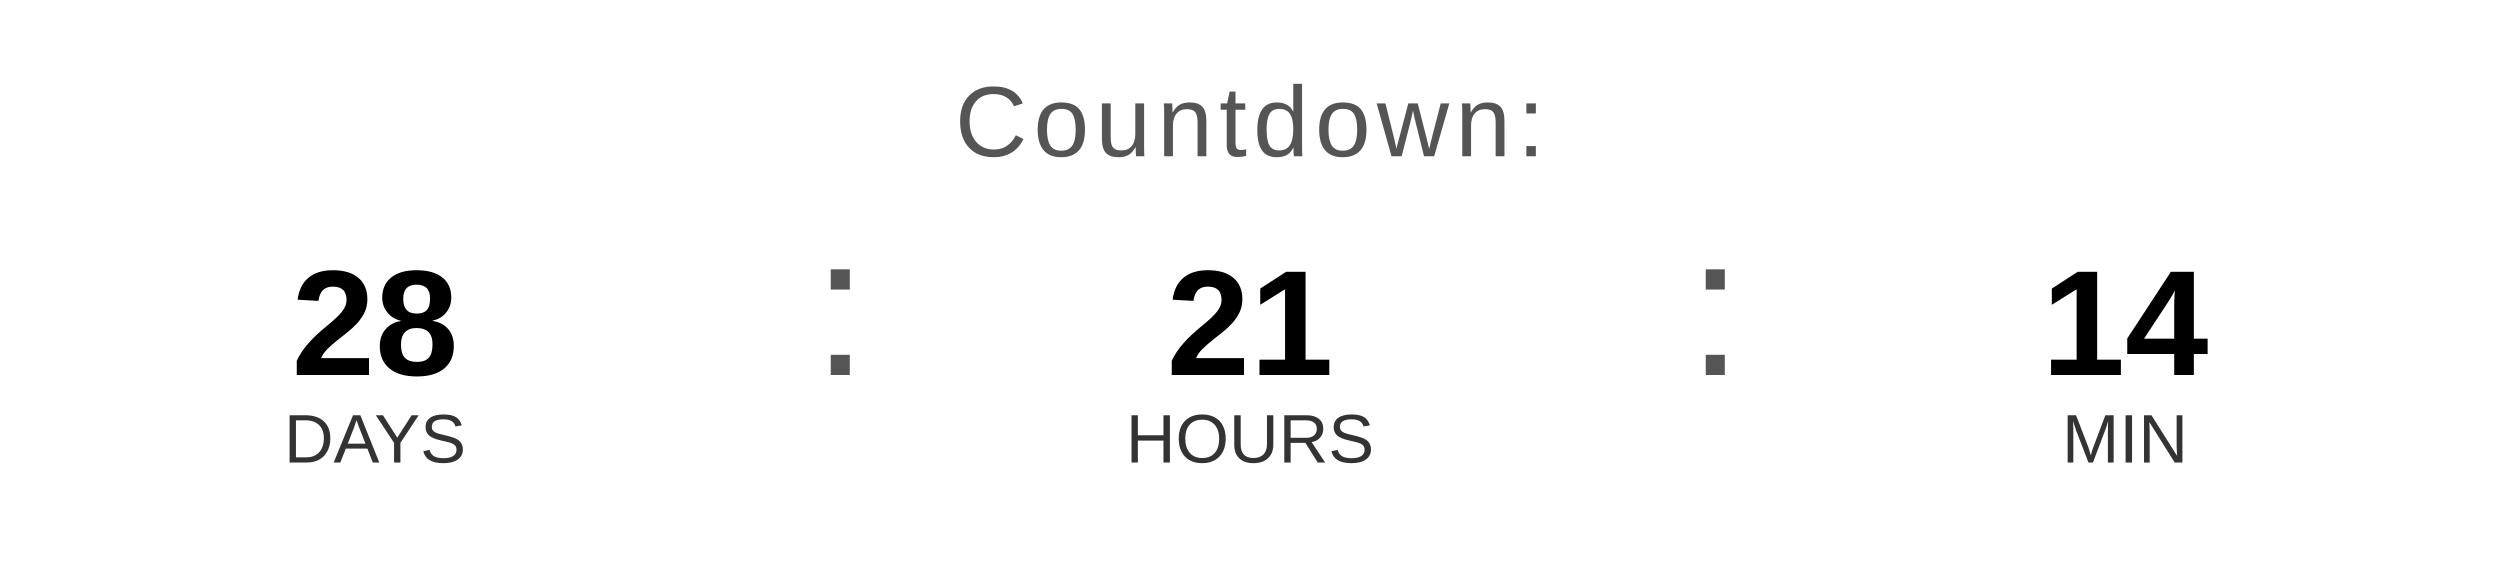
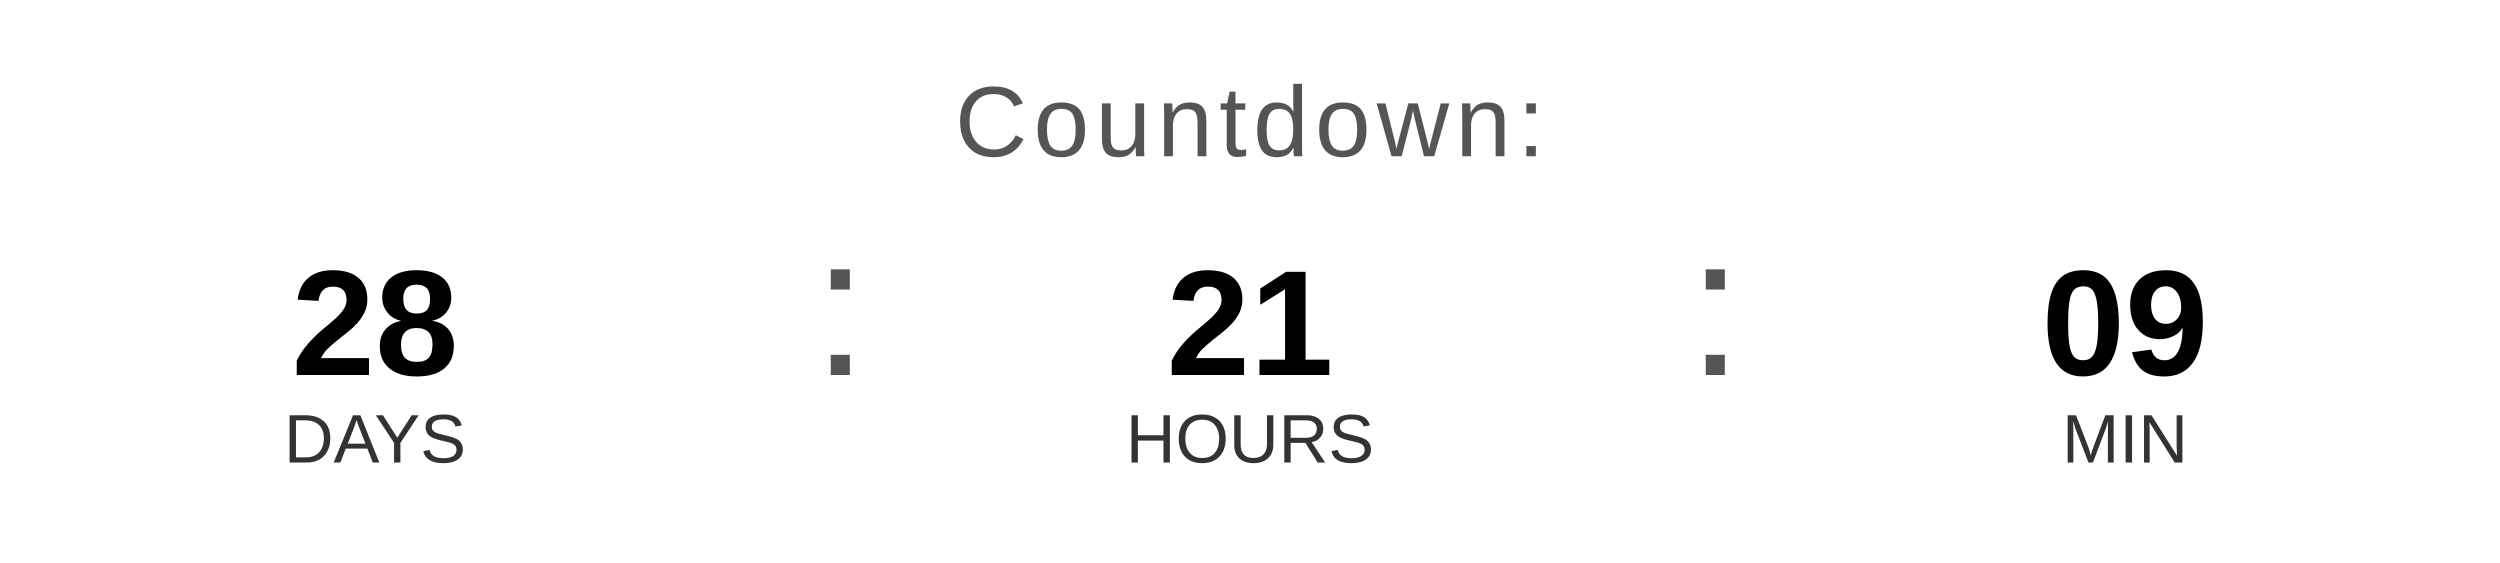
<svg xmlns="http://www.w3.org/2000/svg" width="400" height="90" viewBox="0 0 400 90">
  <text x="200" y="25" font-family="Arial, Helvetica, sans-serif" font-size="16" fill="#555555" text-anchor="middle" letter-spacing="1">
    Countdown:
  </text>
  <text x="60" y="60" font-family="Arial, Helvetica, sans-serif" font-size="24" font-weight="bold" fill="#000000" text-anchor="middle">28</text>
  <text x="60" y="74" font-family="Arial, Helvetica, sans-serif" font-size="11" fill="#333333" text-anchor="middle">DAYS</text>
  <text x="130" y="60" font-family="Arial, sans-serif" font-size="32" fill="#555555">:</text>
  <text x="200" y="60" font-family="Arial, Helvetica, sans-serif" font-size="24" font-weight="bold" fill="#000000" text-anchor="middle">21</text>
  <text x="200" y="74" font-family="Arial, Helvetica, sans-serif" font-size="11" fill="#333333" text-anchor="middle">HOURS</text>
  <text x="270" y="60" font-family="Arial, sans-serif" font-size="32" fill="#555555">:</text>
-   <text x="340" y="60" font-family="Arial, Helvetica, sans-serif" font-size="24" font-weight="bold" fill="#000000" text-anchor="middle">14</text>
+   <text x="340" y="60" font-family="Arial, Helvetica, sans-serif" font-size="24" font-weight="bold" fill="#000000" text-anchor="middle">09</text>
  <text x="340" y="74" font-family="Arial, Helvetica, sans-serif" font-size="11" fill="#333333" text-anchor="middle">MIN</text>
</svg>
